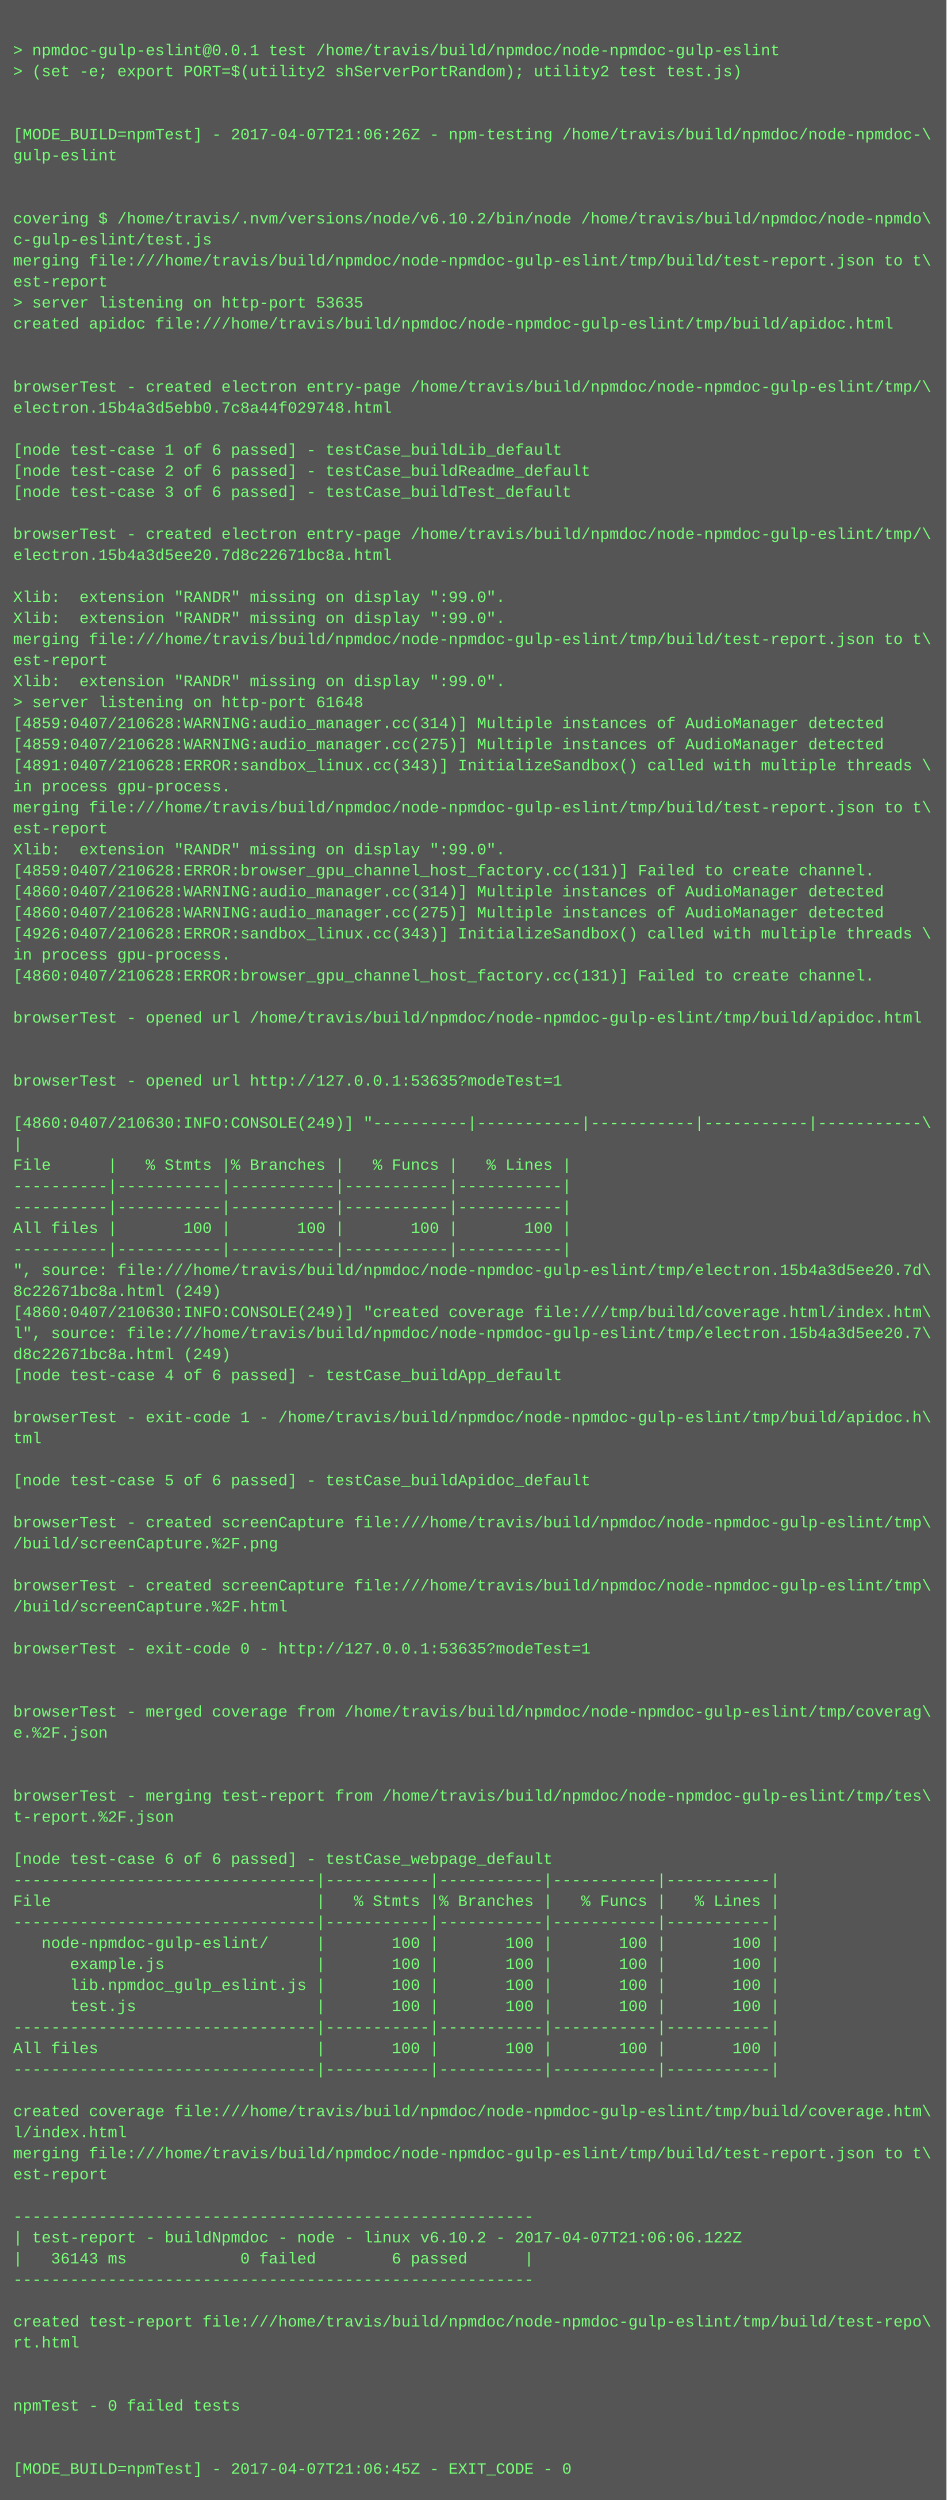
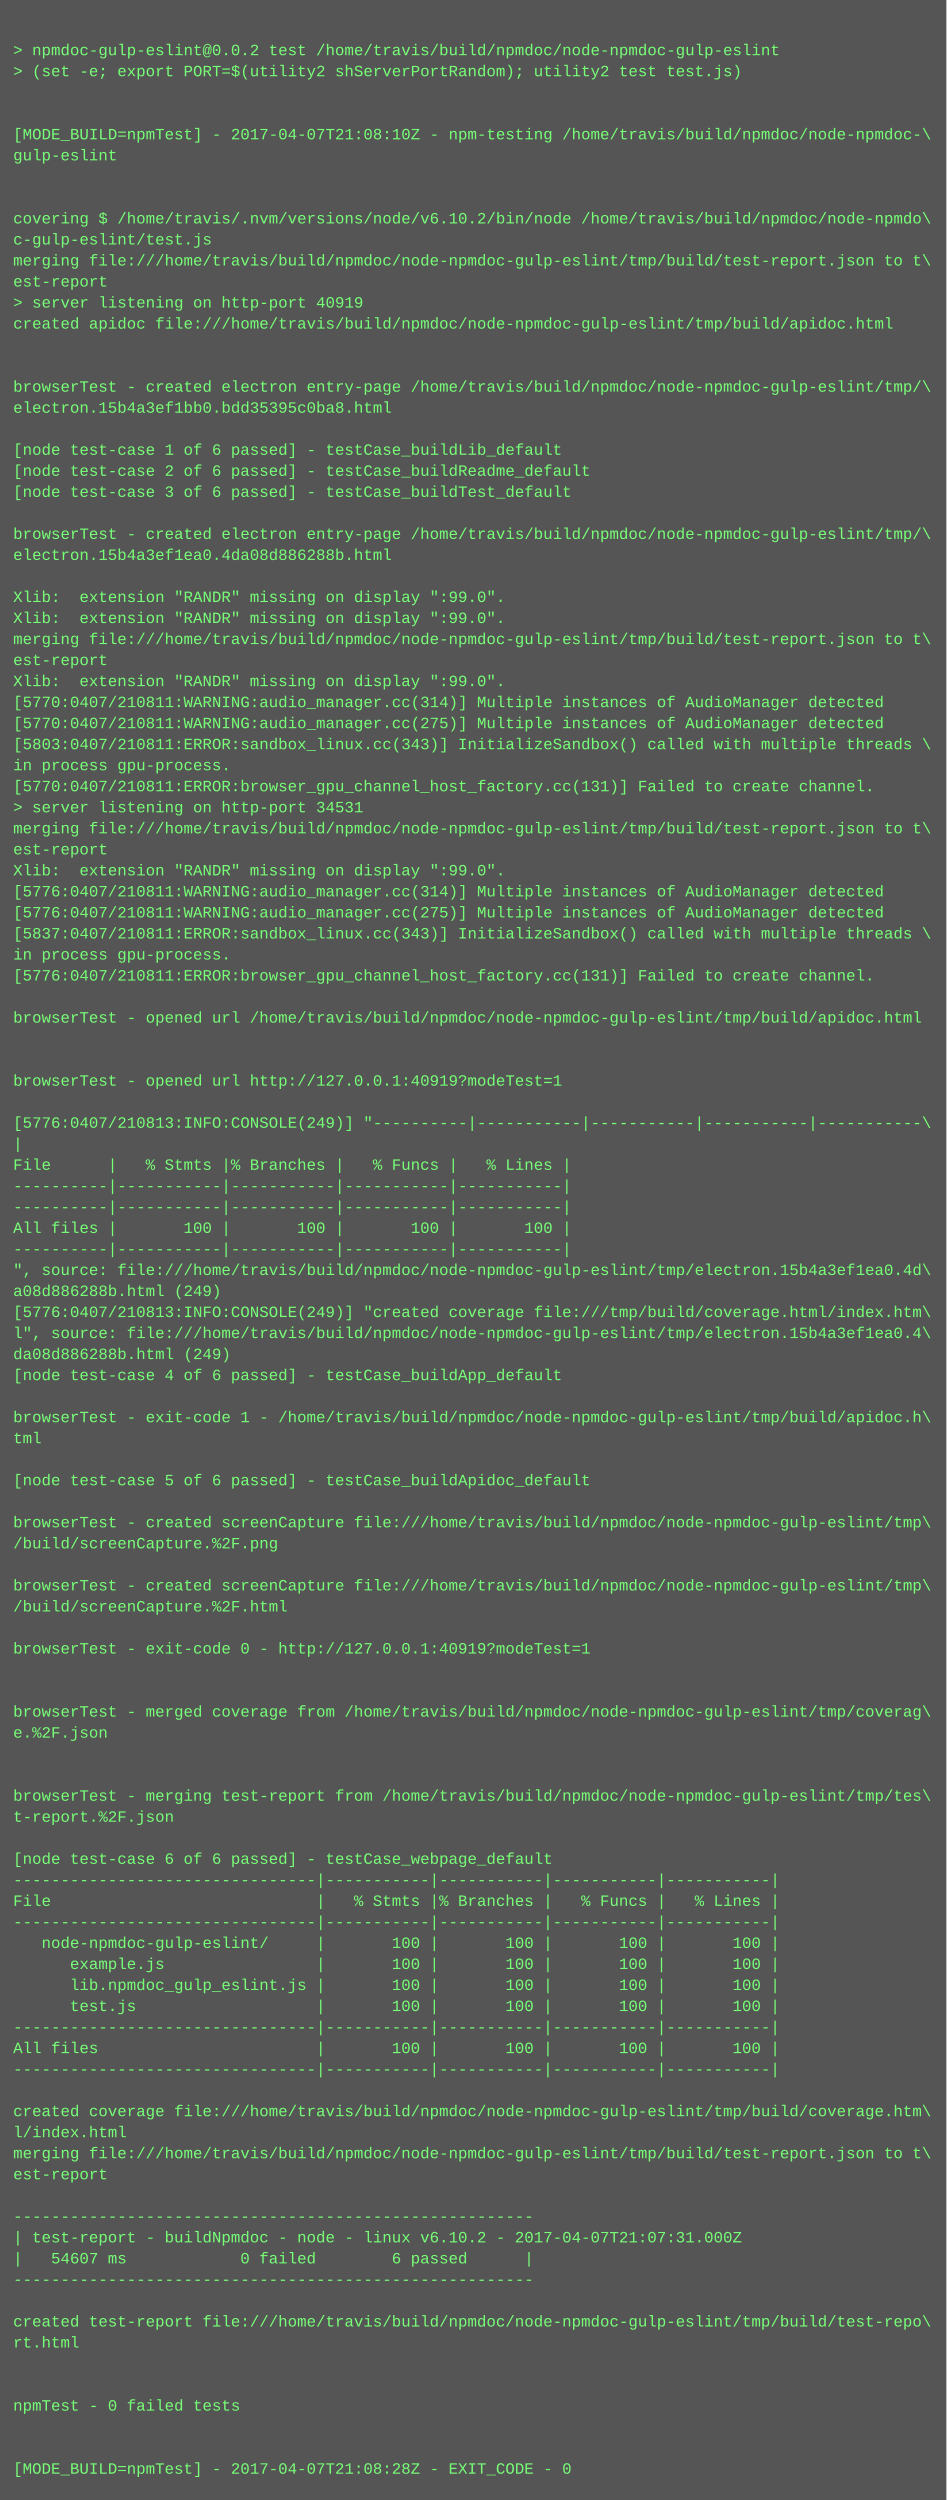
<svg xmlns="http://www.w3.org/2000/svg" height="1902" width="720">
  <rect height="1902" fill="#555" width="720" />
  <text fill="#7f7" font-family="Courier New" font-size="12" xml:space="preserve">
    <tspan x="10" y="26" />
-     <tspan x="10" y="42">&gt; npmdoc-gulp-eslint@0.0.1 test /home/travis/build/npmdoc/node-npmdoc-gulp-eslint</tspan>
+     <tspan x="10" y="42">&gt; npmdoc-gulp-eslint@0.0.2 test /home/travis/build/npmdoc/node-npmdoc-gulp-eslint</tspan>
    <tspan x="10" y="58">&gt; (set -e; export PORT=$(utility2 shServerPortRandom); utility2 test test.js)</tspan>
    <tspan x="10" y="74" />
    <tspan x="10" y="90" />
-     <tspan x="10" y="106">[MODE_BUILD=npmTest] - 2017-04-07T21:06:26Z - npm-testing /home/travis/build/npmdoc/node-npmdoc-\</tspan>
+     <tspan x="10" y="106">[MODE_BUILD=npmTest] - 2017-04-07T21:08:10Z - npm-testing /home/travis/build/npmdoc/node-npmdoc-\</tspan>
    <tspan x="10" y="122">gulp-eslint</tspan>
    <tspan x="10" y="138" />
    <tspan x="10" y="154" />
    <tspan x="10" y="170">covering $ /home/travis/.nvm/versions/node/v6.10.2/bin/node /home/travis/build/npmdoc/node-npmdo\</tspan>
    <tspan x="10" y="186">c-gulp-eslint/test.js</tspan>
    <tspan x="10" y="202">merging file:///home/travis/build/npmdoc/node-npmdoc-gulp-eslint/tmp/build/test-report.json to t\</tspan>
    <tspan x="10" y="218">est-report</tspan>
-     <tspan x="10" y="234">&gt; server listening on http-port 53635</tspan>
+     <tspan x="10" y="234">&gt; server listening on http-port 40919</tspan>
    <tspan x="10" y="250">created apidoc file:///home/travis/build/npmdoc/node-npmdoc-gulp-eslint/tmp/build/apidoc.html</tspan>
    <tspan x="10" y="266" />
    <tspan x="10" y="282" />
    <tspan x="10" y="298">browserTest - created electron entry-page /home/travis/build/npmdoc/node-npmdoc-gulp-eslint/tmp/\</tspan>
-     <tspan x="10" y="314">electron.15b4a3d5ebb0.7c8a44f029748.html</tspan>
+     <tspan x="10" y="314">electron.15b4a3ef1bb0.bdd35395c0ba8.html</tspan>
    <tspan x="10" y="330" />
    <tspan x="10" y="346">[node test-case 1 of 6 passed] - testCase_buildLib_default</tspan>
    <tspan x="10" y="362">[node test-case 2 of 6 passed] - testCase_buildReadme_default</tspan>
    <tspan x="10" y="378">[node test-case 3 of 6 passed] - testCase_buildTest_default</tspan>
    <tspan x="10" y="394" />
    <tspan x="10" y="410">browserTest - created electron entry-page /home/travis/build/npmdoc/node-npmdoc-gulp-eslint/tmp/\</tspan>
-     <tspan x="10" y="426">electron.15b4a3d5ee20.7d8c22671bc8a.html</tspan>
+     <tspan x="10" y="426">electron.15b4a3ef1ea0.4da08d886288b.html</tspan>
    <tspan x="10" y="442" />
    <tspan x="10" y="458">Xlib:  extension "RANDR" missing on display ":99.0".</tspan>
    <tspan x="10" y="474">Xlib:  extension "RANDR" missing on display ":99.0".</tspan>
    <tspan x="10" y="490">merging file:///home/travis/build/npmdoc/node-npmdoc-gulp-eslint/tmp/build/test-report.json to t\</tspan>
    <tspan x="10" y="506">est-report</tspan>
    <tspan x="10" y="522">Xlib:  extension "RANDR" missing on display ":99.0".</tspan>
-     <tspan x="10" y="538">&gt; server listening on http-port 61648</tspan>
-     <tspan x="10" y="554">[4859:0407/210628:WARNING:audio_manager.cc(314)] Multiple instances of AudioManager detected</tspan>
-     <tspan x="10" y="570">[4859:0407/210628:WARNING:audio_manager.cc(275)] Multiple instances of AudioManager detected</tspan>
-     <tspan x="10" y="586">[4891:0407/210628:ERROR:sandbox_linux.cc(343)] InitializeSandbox() called with multiple threads \</tspan>
-     <tspan x="10" y="602">in process gpu-process. </tspan>
-     <tspan x="10" y="618">merging file:///home/travis/build/npmdoc/node-npmdoc-gulp-eslint/tmp/build/test-report.json to t\</tspan>
-     <tspan x="10" y="634">est-report</tspan>
-     <tspan x="10" y="650">Xlib:  extension "RANDR" missing on display ":99.0".</tspan>
-     <tspan x="10" y="666">[4859:0407/210628:ERROR:browser_gpu_channel_host_factory.cc(131)] Failed to create channel.</tspan>
-     <tspan x="10" y="682">[4860:0407/210628:WARNING:audio_manager.cc(314)] Multiple instances of AudioManager detected</tspan>
-     <tspan x="10" y="698">[4860:0407/210628:WARNING:audio_manager.cc(275)] Multiple instances of AudioManager detected</tspan>
-     <tspan x="10" y="714">[4926:0407/210628:ERROR:sandbox_linux.cc(343)] InitializeSandbox() called with multiple threads \</tspan>
+     <tspan x="10" y="538">[5770:0407/210811:WARNING:audio_manager.cc(314)] Multiple instances of AudioManager detected</tspan>
+     <tspan x="10" y="554">[5770:0407/210811:WARNING:audio_manager.cc(275)] Multiple instances of AudioManager detected</tspan>
+     <tspan x="10" y="570">[5803:0407/210811:ERROR:sandbox_linux.cc(343)] InitializeSandbox() called with multiple threads \</tspan>
+     <tspan x="10" y="586">in process gpu-process. </tspan>
+     <tspan x="10" y="602">[5770:0407/210811:ERROR:browser_gpu_channel_host_factory.cc(131)] Failed to create channel.</tspan>
+     <tspan x="10" y="618">&gt; server listening on http-port 34531</tspan>
+     <tspan x="10" y="634">merging file:///home/travis/build/npmdoc/node-npmdoc-gulp-eslint/tmp/build/test-report.json to t\</tspan>
+     <tspan x="10" y="650">est-report</tspan>
+     <tspan x="10" y="666">Xlib:  extension "RANDR" missing on display ":99.0".</tspan>
+     <tspan x="10" y="682">[5776:0407/210811:WARNING:audio_manager.cc(314)] Multiple instances of AudioManager detected</tspan>
+     <tspan x="10" y="698">[5776:0407/210811:WARNING:audio_manager.cc(275)] Multiple instances of AudioManager detected</tspan>
+     <tspan x="10" y="714">[5837:0407/210811:ERROR:sandbox_linux.cc(343)] InitializeSandbox() called with multiple threads \</tspan>
    <tspan x="10" y="730">in process gpu-process. </tspan>
-     <tspan x="10" y="746">[4860:0407/210628:ERROR:browser_gpu_channel_host_factory.cc(131)] Failed to create channel.</tspan>
+     <tspan x="10" y="746">[5776:0407/210811:ERROR:browser_gpu_channel_host_factory.cc(131)] Failed to create channel.</tspan>
    <tspan x="10" y="762" />
    <tspan x="10" y="778">browserTest - opened url /home/travis/build/npmdoc/node-npmdoc-gulp-eslint/tmp/build/apidoc.html</tspan>
    <tspan x="10" y="794" />
    <tspan x="10" y="810" />
-     <tspan x="10" y="826">browserTest - opened url http://127.0.0.1:53635?modeTest=1</tspan>
+     <tspan x="10" y="826">browserTest - opened url http://127.0.0.1:40919?modeTest=1</tspan>
    <tspan x="10" y="842" />
-     <tspan x="10" y="858">[4860:0407/210630:INFO:CONSOLE(249)] "----------|-----------|-----------|-----------|-----------\</tspan>
+     <tspan x="10" y="858">[5776:0407/210813:INFO:CONSOLE(249)] "----------|-----------|-----------|-----------|-----------\</tspan>
    <tspan x="10" y="874">|</tspan>
    <tspan x="10" y="890">File      |   % Stmts |% Branches |   % Funcs |   % Lines |</tspan>
    <tspan x="10" y="906">----------|-----------|-----------|-----------|-----------|</tspan>
    <tspan x="10" y="922">----------|-----------|-----------|-----------|-----------|</tspan>
    <tspan x="10" y="938">All files |       100 |       100 |       100 |       100 |</tspan>
    <tspan x="10" y="954">----------|-----------|-----------|-----------|-----------|</tspan>
-     <tspan x="10" y="970">", source: file:///home/travis/build/npmdoc/node-npmdoc-gulp-eslint/tmp/electron.15b4a3d5ee20.7d\</tspan>
-     <tspan x="10" y="986">8c22671bc8a.html (249)</tspan>
-     <tspan x="10" y="1002">[4860:0407/210630:INFO:CONSOLE(249)] "created coverage file:///tmp/build/coverage.html/index.htm\</tspan>
-     <tspan x="10" y="1018">l", source: file:///home/travis/build/npmdoc/node-npmdoc-gulp-eslint/tmp/electron.15b4a3d5ee20.7\</tspan>
-     <tspan x="10" y="1034">d8c22671bc8a.html (249)</tspan>
+     <tspan x="10" y="970">", source: file:///home/travis/build/npmdoc/node-npmdoc-gulp-eslint/tmp/electron.15b4a3ef1ea0.4d\</tspan>
+     <tspan x="10" y="986">a08d886288b.html (249)</tspan>
+     <tspan x="10" y="1002">[5776:0407/210813:INFO:CONSOLE(249)] "created coverage file:///tmp/build/coverage.html/index.htm\</tspan>
+     <tspan x="10" y="1018">l", source: file:///home/travis/build/npmdoc/node-npmdoc-gulp-eslint/tmp/electron.15b4a3ef1ea0.4\</tspan>
+     <tspan x="10" y="1034">da08d886288b.html (249)</tspan>
    <tspan x="10" y="1050">[node test-case 4 of 6 passed] - testCase_buildApp_default</tspan>
    <tspan x="10" y="1066" />
    <tspan x="10" y="1082">browserTest - exit-code 1 - /home/travis/build/npmdoc/node-npmdoc-gulp-eslint/tmp/build/apidoc.h\</tspan>
    <tspan x="10" y="1098">tml</tspan>
    <tspan x="10" y="1114" />
    <tspan x="10" y="1130">[node test-case 5 of 6 passed] - testCase_buildApidoc_default</tspan>
    <tspan x="10" y="1146" />
    <tspan x="10" y="1162">browserTest - created screenCapture file:///home/travis/build/npmdoc/node-npmdoc-gulp-eslint/tmp\</tspan>
    <tspan x="10" y="1178">/build/screenCapture.%2F.png</tspan>
    <tspan x="10" y="1194" />
    <tspan x="10" y="1210">browserTest - created screenCapture file:///home/travis/build/npmdoc/node-npmdoc-gulp-eslint/tmp\</tspan>
    <tspan x="10" y="1226">/build/screenCapture.%2F.html</tspan>
    <tspan x="10" y="1242" />
-     <tspan x="10" y="1258">browserTest - exit-code 0 - http://127.0.0.1:53635?modeTest=1</tspan>
+     <tspan x="10" y="1258">browserTest - exit-code 0 - http://127.0.0.1:40919?modeTest=1</tspan>
    <tspan x="10" y="1274" />
    <tspan x="10" y="1290" />
    <tspan x="10" y="1306">browserTest - merged coverage from /home/travis/build/npmdoc/node-npmdoc-gulp-eslint/tmp/coverag\</tspan>
    <tspan x="10" y="1322">e.%2F.json</tspan>
    <tspan x="10" y="1338" />
    <tspan x="10" y="1354" />
    <tspan x="10" y="1370">browserTest - merging test-report from /home/travis/build/npmdoc/node-npmdoc-gulp-eslint/tmp/tes\</tspan>
    <tspan x="10" y="1386">t-report.%2F.json</tspan>
    <tspan x="10" y="1402" />
    <tspan x="10" y="1418">[node test-case 6 of 6 passed] - testCase_webpage_default</tspan>
    <tspan x="10" y="1434">--------------------------------|-----------|-----------|-----------|-----------|</tspan>
    <tspan x="10" y="1450">File                            |   % Stmts |% Branches |   % Funcs |   % Lines |</tspan>
    <tspan x="10" y="1466">--------------------------------|-----------|-----------|-----------|-----------|</tspan>
    <tspan x="10" y="1482">   node-npmdoc-gulp-eslint/     |       100 |       100 |       100 |       100 |</tspan>
    <tspan x="10" y="1498">      example.js                |       100 |       100 |       100 |       100 |</tspan>
    <tspan x="10" y="1514">      lib.npmdoc_gulp_eslint.js |       100 |       100 |       100 |       100 |</tspan>
    <tspan x="10" y="1530">      test.js                   |       100 |       100 |       100 |       100 |</tspan>
    <tspan x="10" y="1546">--------------------------------|-----------|-----------|-----------|-----------|</tspan>
    <tspan x="10" y="1562">All files                       |       100 |       100 |       100 |       100 |</tspan>
    <tspan x="10" y="1578">--------------------------------|-----------|-----------|-----------|-----------|</tspan>
    <tspan x="10" y="1594" />
    <tspan x="10" y="1610">created coverage file:///home/travis/build/npmdoc/node-npmdoc-gulp-eslint/tmp/build/coverage.htm\</tspan>
    <tspan x="10" y="1626">l/index.html</tspan>
    <tspan x="10" y="1642">merging file:///home/travis/build/npmdoc/node-npmdoc-gulp-eslint/tmp/build/test-report.json to t\</tspan>
    <tspan x="10" y="1658">est-report</tspan>
    <tspan x="10" y="1674" />
    <tspan x="10" y="1690">-------------------------------------------------------</tspan>
-     <tspan x="10" y="1706">| test-report - buildNpmdoc - node - linux v6.10.2 - 2017-04-07T21:06:06.122Z</tspan>
-     <tspan x="10" y="1722">|   36143 ms            0 failed        6 passed      |</tspan>
+     <tspan x="10" y="1706">| test-report - buildNpmdoc - node - linux v6.10.2 - 2017-04-07T21:07:31.000Z</tspan>
+     <tspan x="10" y="1722">|   54607 ms            0 failed        6 passed      |</tspan>
    <tspan x="10" y="1738">-------------------------------------------------------</tspan>
    <tspan x="10" y="1754" />
    <tspan x="10" y="1770">created test-report file:///home/travis/build/npmdoc/node-npmdoc-gulp-eslint/tmp/build/test-repo\</tspan>
    <tspan x="10" y="1786">rt.html</tspan>
    <tspan x="10" y="1802" />
    <tspan x="10" y="1818" />
    <tspan x="10" y="1834">npmTest - 0 failed tests</tspan>
    <tspan x="10" y="1850" />
    <tspan x="10" y="1866" />
-     <tspan x="10" y="1882">[MODE_BUILD=npmTest] - 2017-04-07T21:06:45Z - EXIT_CODE - 0</tspan>
+     <tspan x="10" y="1882">[MODE_BUILD=npmTest] - 2017-04-07T21:08:28Z - EXIT_CODE - 0</tspan>
  </text>
</svg>
